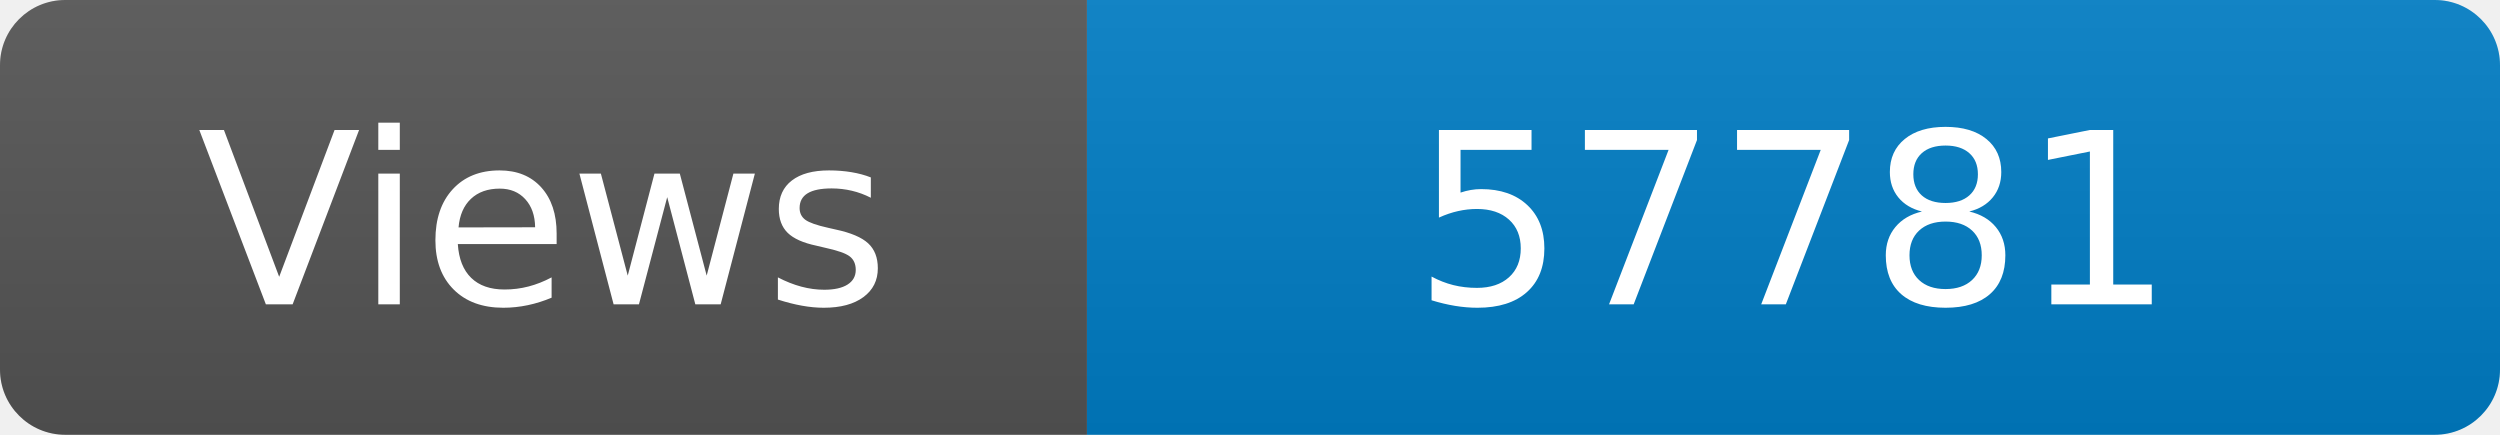
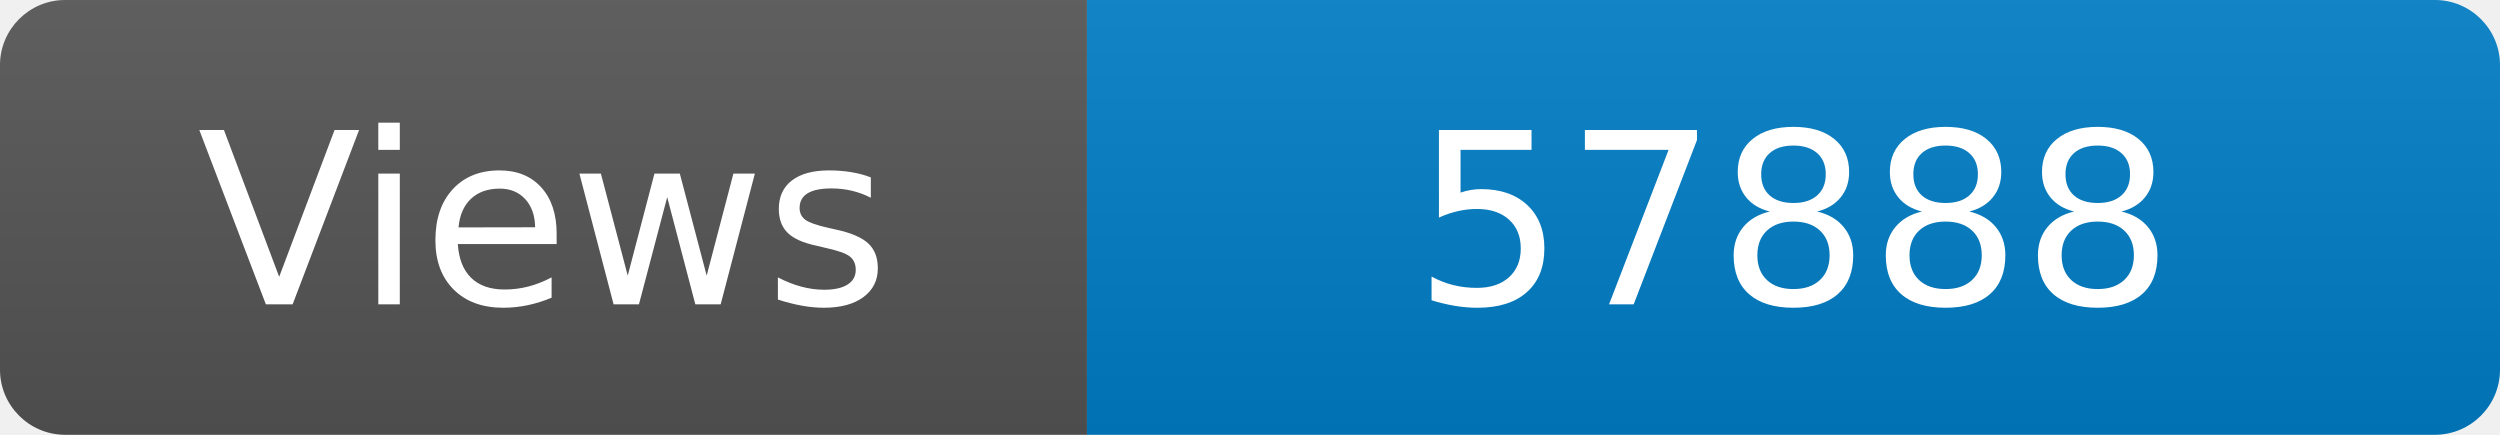
<svg xmlns="http://www.w3.org/2000/svg" width="115" height="20" role="img" aria-label="Maintained?: yes">
  <linearGradient id="s" x2="0" y2="100%">
    <stop offset="0" stop-color="#bbb" stop-opacity=".1" />
    <stop offset="1" stop-opacity=".1" />
  </linearGradient>
  <clipPath id="r">
    <rect width="115" height="20" rx="3" fill="#fff" />
  </clipPath>
  <g clip-path="url(#r)">
    <rect width="50" height="20" fill="#555" />
    <rect x="50" width="160" height="20" fill="#007ec6" />
    <rect width="115" height="20" fill="url(#s)" />
  </g>
  <g fill="#fff" text-anchor="middle" font-family="Verdana,Geneva,DejaVu Sans,sans-serif" font-size="110">
    <text x="250" y="140" transform="scale(.1)" fill="#fff">Views</text>
-     <text x="825" y="140" transform="scale(.1)" fill="#fff">57781</text>
+     <text x="825" y="140" transform="scale(.1)" fill="#fff">57888</text>
  </g>
</svg>
